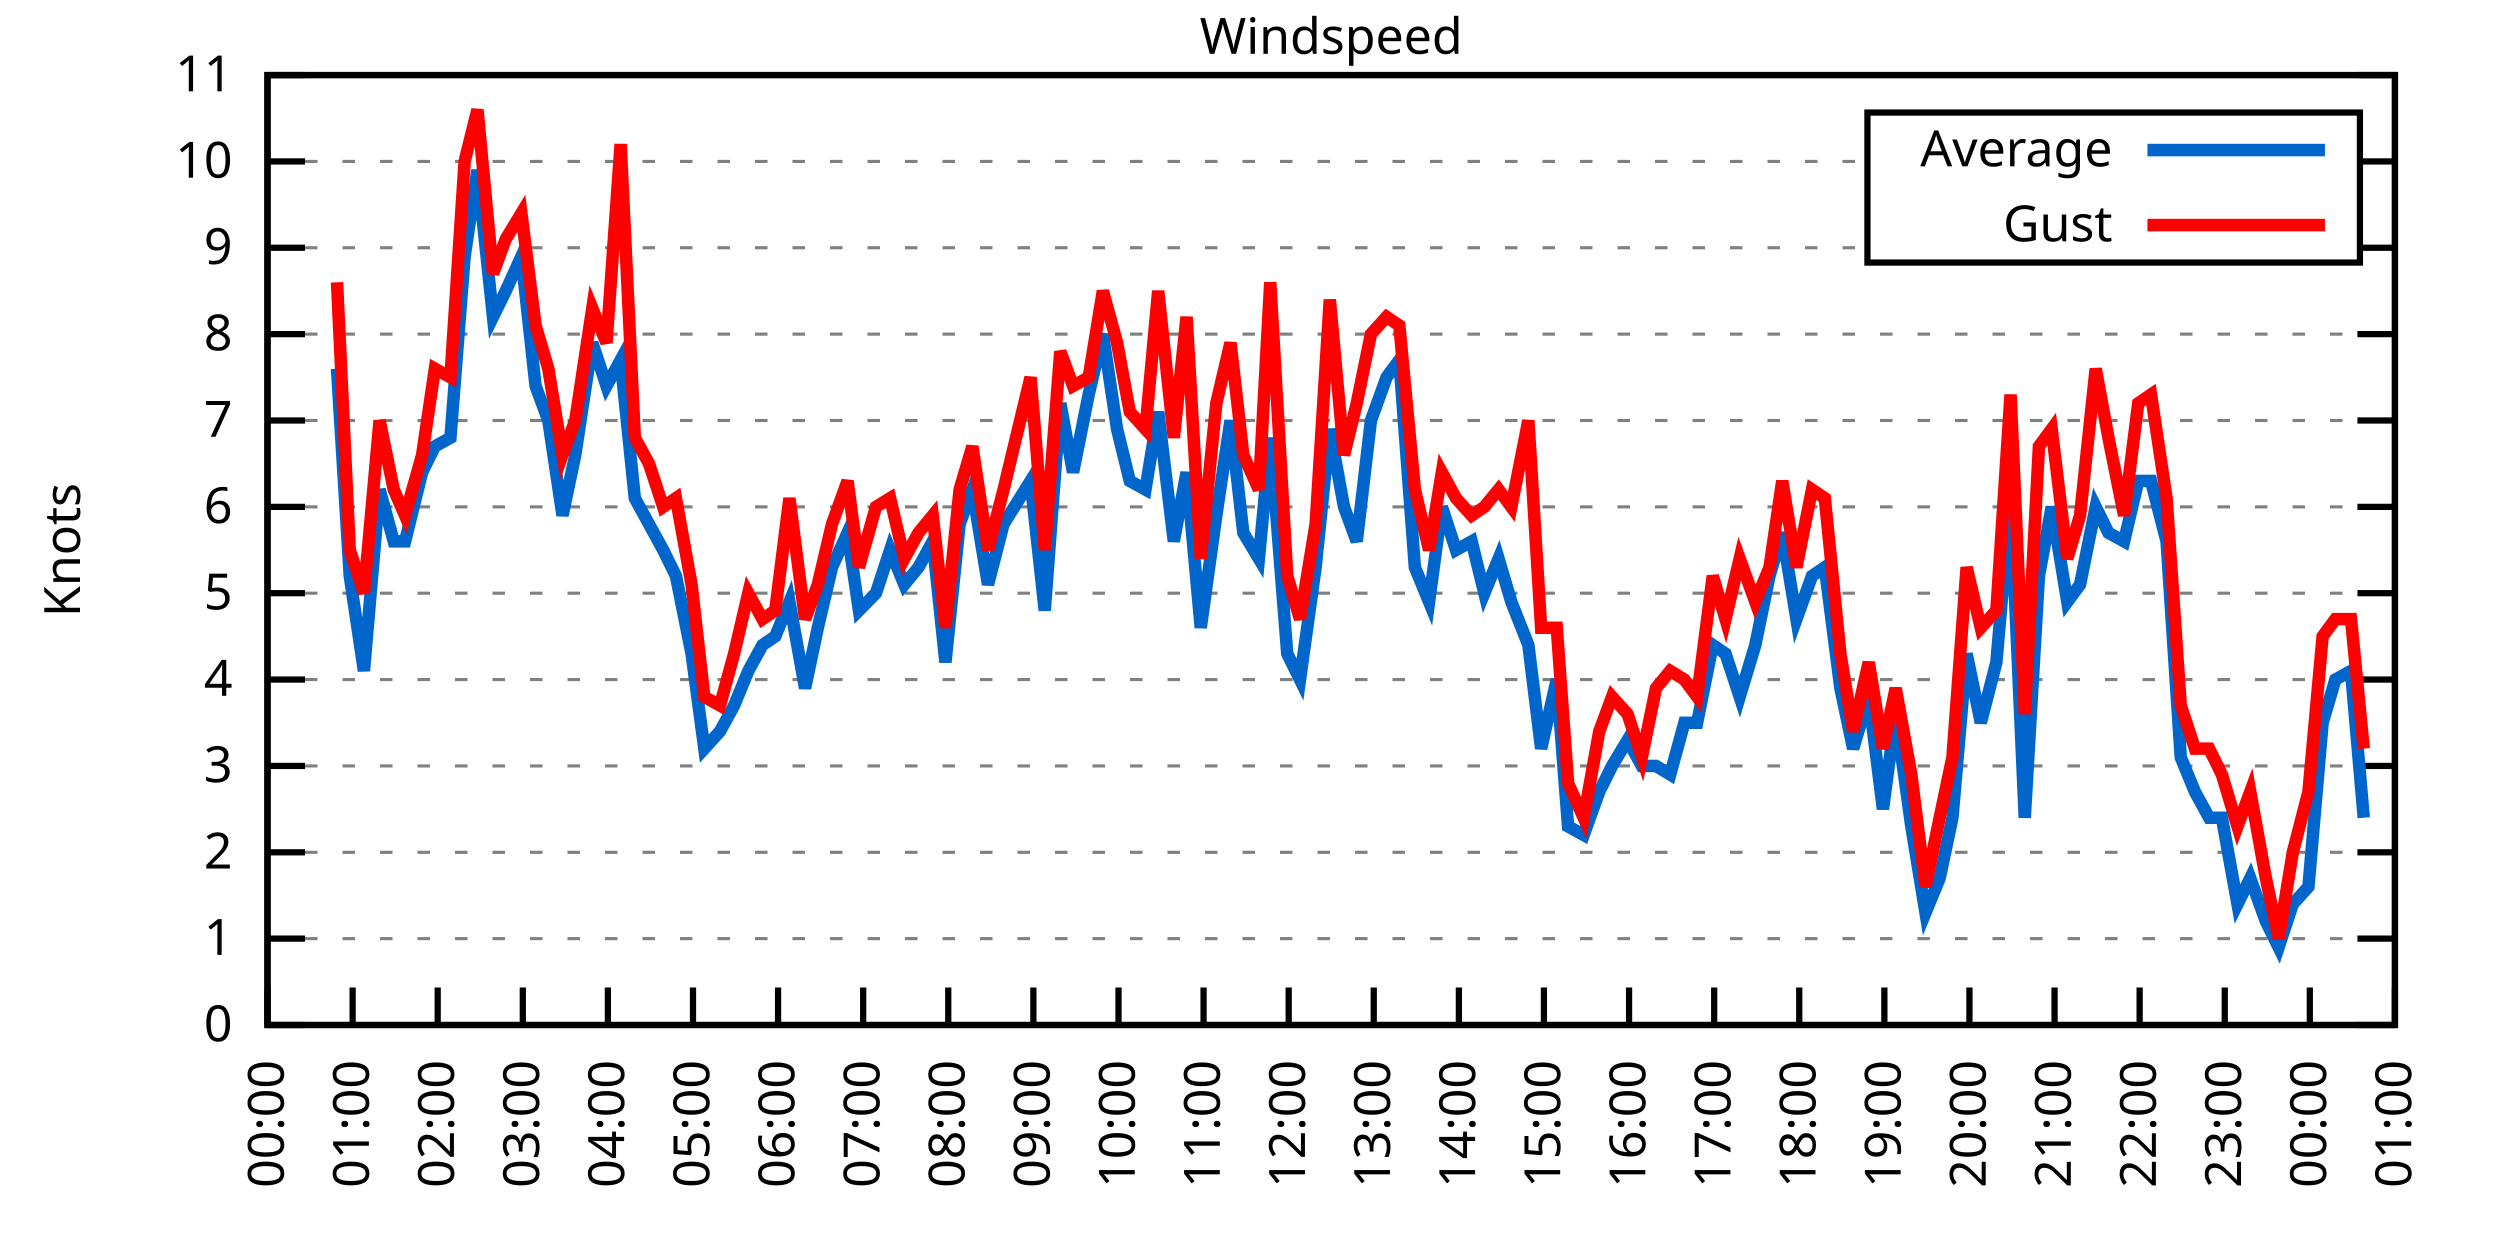
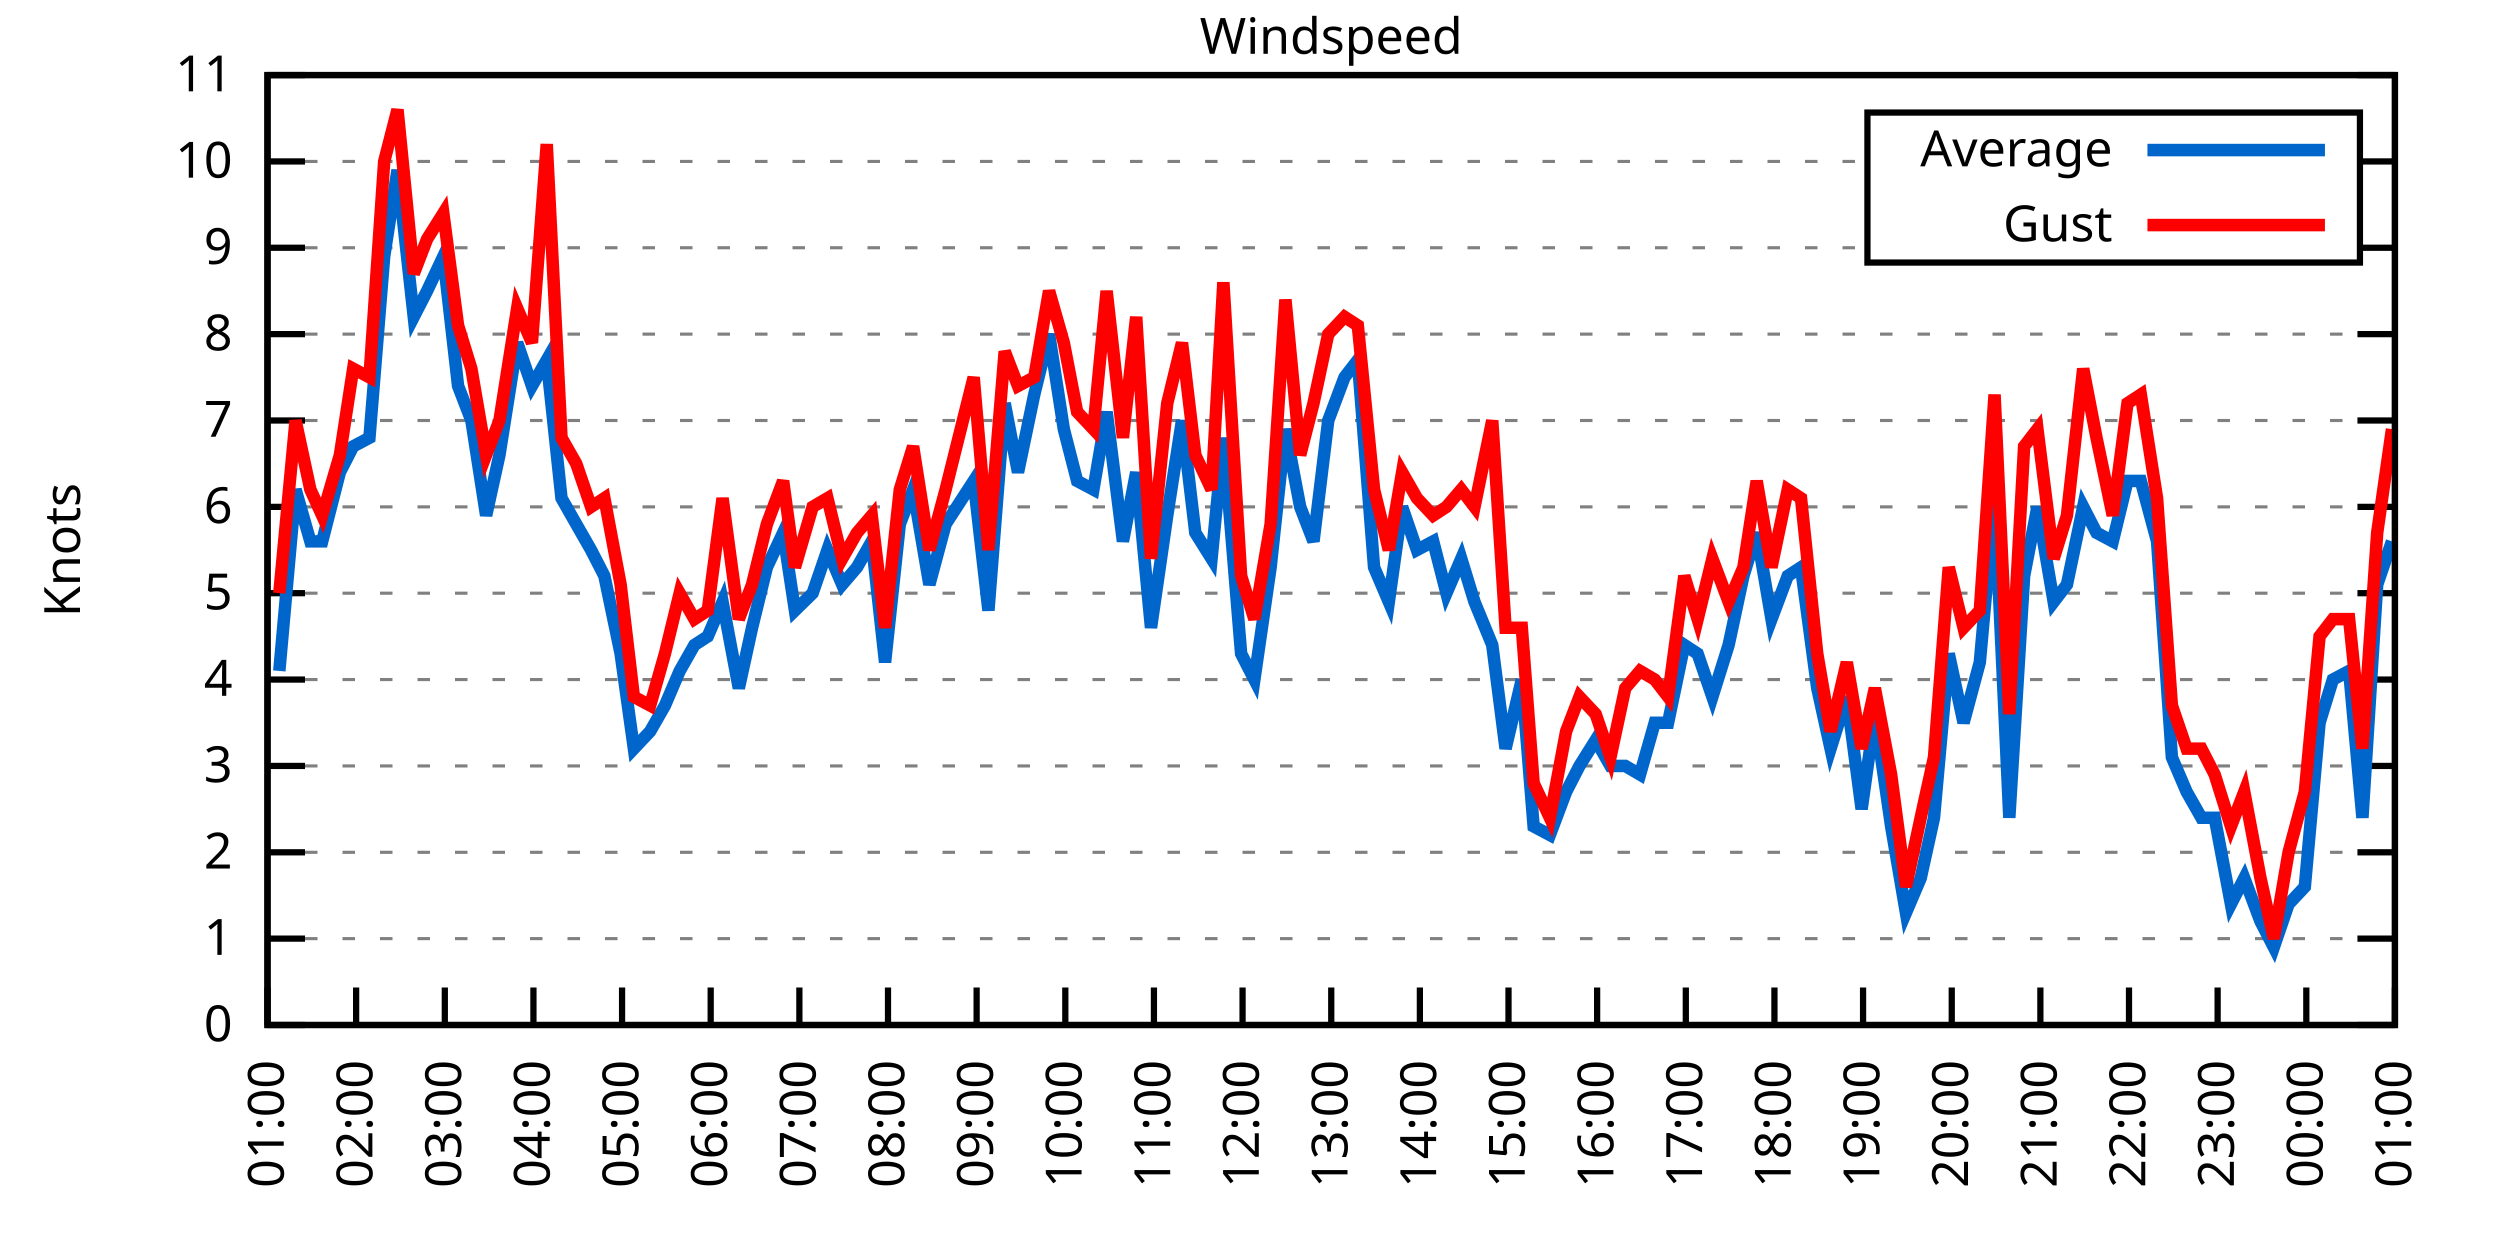
<svg xmlns="http://www.w3.org/2000/svg" xmlns:xlink="http://www.w3.org/1999/xlink" width="400" height="200" viewBox="0 0 400 200">
  <g id="gnuplot_canvas">
    <rect x="0" y="0" width="400" height="200" fill="none" />
    <defs>
      <circle id="gpDot" r="0.5" stroke-width="0.5" stroke="currentColor" />
      <path id="gpPt0" stroke-width="0.333" stroke="currentColor" d="M-1,0 h2 M0,-1 v2" />
      <path id="gpPt1" stroke-width="0.333" stroke="currentColor" d="M-1,-1 L1,1 M1,-1 L-1,1" />
      <path id="gpPt2" stroke-width="0.333" stroke="currentColor" d="M-1,0 L1,0 M0,-1 L0,1 M-1,-1 L1,1 M-1,1 L1,-1" />
      <rect id="gpPt3" stroke-width="0.333" stroke="currentColor" x="-1" y="-1" width="2" height="2" />
      <rect id="gpPt4" stroke-width="0.333" stroke="currentColor" fill="currentColor" x="-1" y="-1" width="2" height="2" />
      <circle id="gpPt5" stroke-width="0.333" stroke="currentColor" cx="0" cy="0" r="1" />
      <use xlink:href="#gpPt5" id="gpPt6" fill="currentColor" stroke="none" />
      <path id="gpPt7" stroke-width="0.333" stroke="currentColor" d="M0,-1.33 L-1.33,0.67 L1.33,0.67 z" />
      <use xlink:href="#gpPt7" id="gpPt8" fill="currentColor" stroke="none" />
      <use xlink:href="#gpPt7" id="gpPt9" stroke="currentColor" transform="rotate(180)" />
      <use xlink:href="#gpPt9" id="gpPt10" fill="currentColor" stroke="none" />
      <use xlink:href="#gpPt3" id="gpPt11" stroke="currentColor" transform="rotate(45)" />
      <use xlink:href="#gpPt11" id="gpPt12" fill="currentColor" stroke="none" />
      <path id="gpPt13" stroke-width="0.333" stroke="currentColor" d="M0,1.330 L1.265,0.411 L0.782,-1.067 L-0.782,-1.076 L-1.265,0.411 z" />
      <use xlink:href="#gpPt13" id="gpPt14" fill="currentColor" stroke="none" />
      <filter id="textbox" filterUnits="objectBoundingBox" x="0" y="0" height="1" width="1">
        <feFlood flood-color="white" flood-opacity="1" result="bgnd" />
        <feComposite in="SourceGraphic" in2="bgnd" operator="atop" />
      </filter>
      <filter id="greybox" filterUnits="objectBoundingBox" x="0" y="0" height="1" width="1">
        <feFlood flood-color="lightgrey" flood-opacity="1" result="grey" />
        <feComposite in="SourceGraphic" in2="grey" operator="atop" />
      </filter>
    </defs>
    <g fill="none" color="white" stroke="currentColor" stroke-width="1.00" stroke-linecap="butt" stroke-linejoin="miter">
</g>
    <g fill="none" color="black" stroke="currentColor" stroke-width="1.00" stroke-linecap="butt" stroke-linejoin="miter">
      <g stroke="none" shape-rendering="crispEdges">
        <polygon fill="rgb(255, 255, 255)" points="42.80,164.00 383.18,164.00 383.18,12.02 42.80,12.02 " />
      </g>
    </g>
    <g fill="none" color="black" stroke="currentColor" stroke-width="1.00" stroke-linecap="butt" stroke-linejoin="miter">
</g>
    <g fill="none" color="black" stroke="black" stroke-width="0.50" stroke-linecap="butt" stroke-linejoin="miter">
</g>
    <g fill="none" color="gray" stroke="currentColor" stroke-width="0.50" stroke-linecap="butt" stroke-linejoin="miter">
      <path stroke="gray" stroke-dasharray="2,4" class="gridline" d="M42.80,164.00 L383.19,164.00  " />
    </g>
    <g fill="none" color="gray" stroke="gray" stroke-width="1.00" stroke-linecap="butt" stroke-linejoin="miter">
</g>
    <g fill="none" color="black" stroke="currentColor" stroke-width="1.00" stroke-linecap="butt" stroke-linejoin="miter">
      <path stroke="black" d="M42.80,164.00 L48.80,164.00 M383.19,164.00 L377.19,164.00  " />
      <g transform="translate(37.20,166.60)" stroke="none" fill="black" font-family="Sans" font-size="8.00" text-anchor="end">
        <text>
          <tspan font-family="Sans"> 0</tspan>
        </text>
      </g>
    </g>
    <g fill="none" color="black" stroke="currentColor" stroke-width="1.00" stroke-linecap="butt" stroke-linejoin="miter">
</g>
    <g fill="none" color="black" stroke="black" stroke-width="0.50" stroke-linecap="butt" stroke-linejoin="miter">
</g>
    <g fill="none" color="gray" stroke="currentColor" stroke-width="0.50" stroke-linecap="butt" stroke-linejoin="miter">
      <path stroke="gray" stroke-dasharray="2,4" class="gridline" d="M42.80,150.18 L383.19,150.18  " />
    </g>
    <g fill="none" color="gray" stroke="gray" stroke-width="1.00" stroke-linecap="butt" stroke-linejoin="miter">
</g>
    <g fill="none" color="black" stroke="currentColor" stroke-width="1.00" stroke-linecap="butt" stroke-linejoin="miter">
      <path stroke="black" d="M42.80,150.18 L48.80,150.18 M383.19,150.18 L377.19,150.18  " />
      <g transform="translate(37.20,152.78)" stroke="none" fill="black" font-family="Sans" font-size="8.00" text-anchor="end">
        <text>
          <tspan font-family="Sans"> 1</tspan>
        </text>
      </g>
    </g>
    <g fill="none" color="black" stroke="currentColor" stroke-width="1.00" stroke-linecap="butt" stroke-linejoin="miter">
</g>
    <g fill="none" color="black" stroke="black" stroke-width="0.50" stroke-linecap="butt" stroke-linejoin="miter">
</g>
    <g fill="none" color="gray" stroke="currentColor" stroke-width="0.50" stroke-linecap="butt" stroke-linejoin="miter">
      <path stroke="gray" stroke-dasharray="2,4" class="gridline" d="M42.80,136.37 L383.19,136.37  " />
    </g>
    <g fill="none" color="gray" stroke="gray" stroke-width="1.00" stroke-linecap="butt" stroke-linejoin="miter">
</g>
    <g fill="none" color="black" stroke="currentColor" stroke-width="1.00" stroke-linecap="butt" stroke-linejoin="miter">
      <path stroke="black" d="M42.80,136.37 L48.80,136.37 M383.19,136.37 L377.19,136.37  " />
      <g transform="translate(37.20,138.97)" stroke="none" fill="black" font-family="Sans" font-size="8.00" text-anchor="end">
        <text>
          <tspan font-family="Sans"> 2</tspan>
        </text>
      </g>
    </g>
    <g fill="none" color="black" stroke="currentColor" stroke-width="1.00" stroke-linecap="butt" stroke-linejoin="miter">
</g>
    <g fill="none" color="black" stroke="black" stroke-width="0.50" stroke-linecap="butt" stroke-linejoin="miter">
</g>
    <g fill="none" color="gray" stroke="currentColor" stroke-width="0.50" stroke-linecap="butt" stroke-linejoin="miter">
      <path stroke="gray" stroke-dasharray="2,4" class="gridline" d="M42.80,122.55 L383.19,122.55  " />
    </g>
    <g fill="none" color="gray" stroke="gray" stroke-width="1.00" stroke-linecap="butt" stroke-linejoin="miter">
</g>
    <g fill="none" color="black" stroke="currentColor" stroke-width="1.00" stroke-linecap="butt" stroke-linejoin="miter">
      <path stroke="black" d="M42.80,122.55 L48.80,122.55 M383.19,122.55 L377.19,122.55  " />
      <g transform="translate(37.20,125.15)" stroke="none" fill="black" font-family="Sans" font-size="8.00" text-anchor="end">
        <text>
          <tspan font-family="Sans"> 3</tspan>
        </text>
      </g>
    </g>
    <g fill="none" color="black" stroke="currentColor" stroke-width="1.00" stroke-linecap="butt" stroke-linejoin="miter">
</g>
    <g fill="none" color="black" stroke="black" stroke-width="0.50" stroke-linecap="butt" stroke-linejoin="miter">
</g>
    <g fill="none" color="gray" stroke="currentColor" stroke-width="0.50" stroke-linecap="butt" stroke-linejoin="miter">
      <path stroke="gray" stroke-dasharray="2,4" class="gridline" d="M42.80,108.73 L383.19,108.73  " />
    </g>
    <g fill="none" color="gray" stroke="gray" stroke-width="1.00" stroke-linecap="butt" stroke-linejoin="miter">
</g>
    <g fill="none" color="black" stroke="currentColor" stroke-width="1.00" stroke-linecap="butt" stroke-linejoin="miter">
      <path stroke="black" d="M42.80,108.73 L48.80,108.73 M383.19,108.73 L377.19,108.73  " />
      <g transform="translate(37.20,111.33)" stroke="none" fill="black" font-family="Sans" font-size="8.00" text-anchor="end">
        <text>
          <tspan font-family="Sans"> 4</tspan>
        </text>
      </g>
    </g>
    <g fill="none" color="black" stroke="currentColor" stroke-width="1.00" stroke-linecap="butt" stroke-linejoin="miter">
</g>
    <g fill="none" color="black" stroke="black" stroke-width="0.50" stroke-linecap="butt" stroke-linejoin="miter">
</g>
    <g fill="none" color="gray" stroke="currentColor" stroke-width="0.50" stroke-linecap="butt" stroke-linejoin="miter">
      <path stroke="gray" stroke-dasharray="2,4" class="gridline" d="M42.80,94.91 L383.19,94.91  " />
    </g>
    <g fill="none" color="gray" stroke="gray" stroke-width="1.00" stroke-linecap="butt" stroke-linejoin="miter">
</g>
    <g fill="none" color="black" stroke="currentColor" stroke-width="1.00" stroke-linecap="butt" stroke-linejoin="miter">
      <path stroke="black" d="M42.80,94.91 L48.80,94.91 M383.19,94.91 L377.19,94.91  " />
      <g transform="translate(37.20,97.51)" stroke="none" fill="black" font-family="Sans" font-size="8.00" text-anchor="end">
        <text>
          <tspan font-family="Sans"> 5</tspan>
        </text>
      </g>
    </g>
    <g fill="none" color="black" stroke="currentColor" stroke-width="1.00" stroke-linecap="butt" stroke-linejoin="miter">
</g>
    <g fill="none" color="black" stroke="black" stroke-width="0.50" stroke-linecap="butt" stroke-linejoin="miter">
</g>
    <g fill="none" color="gray" stroke="currentColor" stroke-width="0.50" stroke-linecap="butt" stroke-linejoin="miter">
      <path stroke="gray" stroke-dasharray="2,4" class="gridline" d="M42.80,81.10 L383.19,81.10  " />
    </g>
    <g fill="none" color="gray" stroke="gray" stroke-width="1.00" stroke-linecap="butt" stroke-linejoin="miter">
</g>
    <g fill="none" color="black" stroke="currentColor" stroke-width="1.00" stroke-linecap="butt" stroke-linejoin="miter">
      <path stroke="black" d="M42.80,81.10 L48.80,81.10 M383.19,81.10 L377.19,81.10  " />
      <g transform="translate(37.20,83.70)" stroke="none" fill="black" font-family="Sans" font-size="8.00" text-anchor="end">
        <text>
          <tspan font-family="Sans"> 6</tspan>
        </text>
      </g>
    </g>
    <g fill="none" color="black" stroke="currentColor" stroke-width="1.00" stroke-linecap="butt" stroke-linejoin="miter">
</g>
    <g fill="none" color="black" stroke="black" stroke-width="0.50" stroke-linecap="butt" stroke-linejoin="miter">
</g>
    <g fill="none" color="gray" stroke="currentColor" stroke-width="0.50" stroke-linecap="butt" stroke-linejoin="miter">
      <path stroke="gray" stroke-dasharray="2,4" class="gridline" d="M42.80,67.28 L383.19,67.28  " />
    </g>
    <g fill="none" color="gray" stroke="gray" stroke-width="1.00" stroke-linecap="butt" stroke-linejoin="miter">
</g>
    <g fill="none" color="black" stroke="currentColor" stroke-width="1.00" stroke-linecap="butt" stroke-linejoin="miter">
      <path stroke="black" d="M42.80,67.28 L48.80,67.28 M383.19,67.28 L377.19,67.28  " />
      <g transform="translate(37.20,69.88)" stroke="none" fill="black" font-family="Sans" font-size="8.00" text-anchor="end">
        <text>
          <tspan font-family="Sans"> 7</tspan>
        </text>
      </g>
    </g>
    <g fill="none" color="black" stroke="currentColor" stroke-width="1.00" stroke-linecap="butt" stroke-linejoin="miter">
</g>
    <g fill="none" color="black" stroke="black" stroke-width="0.50" stroke-linecap="butt" stroke-linejoin="miter">
</g>
    <g fill="none" color="gray" stroke="currentColor" stroke-width="0.50" stroke-linecap="butt" stroke-linejoin="miter">
      <path stroke="gray" stroke-dasharray="2,4" class="gridline" d="M42.80,53.46 L383.19,53.46  " />
    </g>
    <g fill="none" color="gray" stroke="gray" stroke-width="1.00" stroke-linecap="butt" stroke-linejoin="miter">
</g>
    <g fill="none" color="black" stroke="currentColor" stroke-width="1.00" stroke-linecap="butt" stroke-linejoin="miter">
      <path stroke="black" d="M42.80,53.46 L48.80,53.46 M383.19,53.46 L377.19,53.46  " />
      <g transform="translate(37.20,56.06)" stroke="none" fill="black" font-family="Sans" font-size="8.00" text-anchor="end">
        <text>
          <tspan font-family="Sans"> 8</tspan>
        </text>
      </g>
    </g>
    <g fill="none" color="black" stroke="currentColor" stroke-width="1.00" stroke-linecap="butt" stroke-linejoin="miter">
</g>
    <g fill="none" color="black" stroke="black" stroke-width="0.50" stroke-linecap="butt" stroke-linejoin="miter">
</g>
    <g fill="none" color="gray" stroke="currentColor" stroke-width="0.50" stroke-linecap="butt" stroke-linejoin="miter">
      <path stroke="gray" stroke-dasharray="2,4" class="gridline" d="M42.80,39.64 L298.79,39.64 M377.59,39.64 L383.19,39.64  " />
    </g>
    <g fill="none" color="gray" stroke="gray" stroke-width="1.00" stroke-linecap="butt" stroke-linejoin="miter">
</g>
    <g fill="none" color="black" stroke="currentColor" stroke-width="1.00" stroke-linecap="butt" stroke-linejoin="miter">
      <path stroke="black" d="M42.80,39.64 L48.80,39.64 M383.19,39.64 L377.19,39.64  " />
      <g transform="translate(37.20,42.24)" stroke="none" fill="black" font-family="Sans" font-size="8.00" text-anchor="end">
        <text>
          <tspan font-family="Sans"> 9</tspan>
        </text>
      </g>
    </g>
    <g fill="none" color="black" stroke="currentColor" stroke-width="1.00" stroke-linecap="butt" stroke-linejoin="miter">
</g>
    <g fill="none" color="black" stroke="black" stroke-width="0.50" stroke-linecap="butt" stroke-linejoin="miter">
</g>
    <g fill="none" color="gray" stroke="currentColor" stroke-width="0.50" stroke-linecap="butt" stroke-linejoin="miter">
      <path stroke="gray" stroke-dasharray="2,4" class="gridline" d="M42.80,25.83 L298.79,25.83 M377.59,25.83 L383.19,25.83  " />
    </g>
    <g fill="none" color="gray" stroke="gray" stroke-width="1.00" stroke-linecap="butt" stroke-linejoin="miter">
</g>
    <g fill="none" color="black" stroke="currentColor" stroke-width="1.00" stroke-linecap="butt" stroke-linejoin="miter">
      <path stroke="black" d="M42.80,25.83 L48.80,25.83 M383.19,25.83 L377.19,25.83  " />
      <g transform="translate(37.20,28.43)" stroke="none" fill="black" font-family="Sans" font-size="8.00" text-anchor="end">
        <text>
          <tspan font-family="Sans"> 10</tspan>
        </text>
      </g>
    </g>
    <g fill="none" color="black" stroke="currentColor" stroke-width="1.00" stroke-linecap="butt" stroke-linejoin="miter">
</g>
    <g fill="none" color="black" stroke="black" stroke-width="0.50" stroke-linecap="butt" stroke-linejoin="miter">
</g>
    <g fill="none" color="gray" stroke="currentColor" stroke-width="0.50" stroke-linecap="butt" stroke-linejoin="miter">
      <path stroke="gray" stroke-dasharray="2,4" class="gridline" d="M42.80,12.01 L383.19,12.01  " />
    </g>
    <g fill="none" color="gray" stroke="gray" stroke-width="1.00" stroke-linecap="butt" stroke-linejoin="miter">
</g>
    <g fill="none" color="black" stroke="currentColor" stroke-width="1.00" stroke-linecap="butt" stroke-linejoin="miter">
      <path stroke="black" d="M42.80,12.01 L48.80,12.01 M383.19,12.01 L377.19,12.01  " />
      <g transform="translate(37.20,14.61)" stroke="none" fill="black" font-family="Sans" font-size="8.00" text-anchor="end">
        <text>
          <tspan font-family="Sans"> 11</tspan>
        </text>
      </g>
    </g>
    <g fill="none" color="black" stroke="currentColor" stroke-width="1.00" stroke-linecap="butt" stroke-linejoin="miter">
      <path stroke="black" d="M42.80,164.00 L42.80,158.00  " />
      <g transform="translate(45.40,169.60) rotate(270.00)" stroke="none" fill="black" font-family="Sans" font-size="8.00" text-anchor="end">
        <text>
-           <tspan font-family="Sans">00:00</tspan>
-         </text>
-       </g>
-     </g>
-     <g fill="none" color="black" stroke="currentColor" stroke-width="1.00" stroke-linecap="butt" stroke-linejoin="miter">
-       <path stroke="black" d="M56.42,164.00 L56.42,158.00  " />
-       <g transform="translate(59.02,169.60) rotate(270.00)" stroke="none" fill="black" font-family="Sans" font-size="8.00" text-anchor="end">
-         <text>
          <tspan font-family="Sans">01:00</tspan>
        </text>
      </g>
    </g>
    <g fill="none" color="black" stroke="currentColor" stroke-width="1.00" stroke-linecap="butt" stroke-linejoin="miter">
-       <path stroke="black" d="M70.03,164.00 L70.03,158.00  " />
-       <g transform="translate(72.63,169.60) rotate(270.00)" stroke="none" fill="black" font-family="Sans" font-size="8.00" text-anchor="end">
+       <path stroke="black" d="M56.98,164.00 L56.98,158.00  " />
+       <g transform="translate(59.58,169.60) rotate(270.00)" stroke="none" fill="black" font-family="Sans" font-size="8.00" text-anchor="end">
        <text>
          <tspan font-family="Sans">02:00</tspan>
        </text>
      </g>
    </g>
    <g fill="none" color="black" stroke="currentColor" stroke-width="1.00" stroke-linecap="butt" stroke-linejoin="miter">
-       <path stroke="black" d="M83.65,164.00 L83.65,158.00  " />
-       <g transform="translate(86.25,169.60) rotate(270.00)" stroke="none" fill="black" font-family="Sans" font-size="8.00" text-anchor="end">
+       <path stroke="black" d="M71.17,164.00 L71.17,158.00  " />
+       <g transform="translate(73.77,169.60) rotate(270.00)" stroke="none" fill="black" font-family="Sans" font-size="8.00" text-anchor="end">
        <text>
          <tspan font-family="Sans">03:00</tspan>
        </text>
      </g>
    </g>
    <g fill="none" color="black" stroke="currentColor" stroke-width="1.00" stroke-linecap="butt" stroke-linejoin="miter">
-       <path stroke="black" d="M97.26,164.00 L97.26,158.00  " />
-       <g transform="translate(99.86,169.60) rotate(270.00)" stroke="none" fill="black" font-family="Sans" font-size="8.00" text-anchor="end">
+       <path stroke="black" d="M85.35,164.00 L85.35,158.00  " />
+       <g transform="translate(87.95,169.60) rotate(270.00)" stroke="none" fill="black" font-family="Sans" font-size="8.00" text-anchor="end">
        <text>
          <tspan font-family="Sans">04:00</tspan>
        </text>
      </g>
    </g>
    <g fill="none" color="black" stroke="currentColor" stroke-width="1.00" stroke-linecap="butt" stroke-linejoin="miter">
-       <path stroke="black" d="M110.88,164.00 L110.88,158.00  " />
-       <g transform="translate(113.48,169.60) rotate(270.00)" stroke="none" fill="black" font-family="Sans" font-size="8.00" text-anchor="end">
+       <path stroke="black" d="M99.53,164.00 L99.53,158.00  " />
+       <g transform="translate(102.13,169.60) rotate(270.00)" stroke="none" fill="black" font-family="Sans" font-size="8.00" text-anchor="end">
        <text>
          <tspan font-family="Sans">05:00</tspan>
        </text>
      </g>
    </g>
    <g fill="none" color="black" stroke="currentColor" stroke-width="1.00" stroke-linecap="butt" stroke-linejoin="miter">
-       <path stroke="black" d="M124.49,164.00 L124.49,158.00  " />
-       <g transform="translate(127.09,169.60) rotate(270.00)" stroke="none" fill="black" font-family="Sans" font-size="8.00" text-anchor="end">
+       <path stroke="black" d="M113.71,164.00 L113.71,158.00  " />
+       <g transform="translate(116.31,169.60) rotate(270.00)" stroke="none" fill="black" font-family="Sans" font-size="8.00" text-anchor="end">
        <text>
          <tspan font-family="Sans">06:00</tspan>
        </text>
      </g>
    </g>
    <g fill="none" color="black" stroke="currentColor" stroke-width="1.00" stroke-linecap="butt" stroke-linejoin="miter">
-       <path stroke="black" d="M138.11,164.00 L138.11,158.00  " />
-       <g transform="translate(140.71,169.60) rotate(270.00)" stroke="none" fill="black" font-family="Sans" font-size="8.00" text-anchor="end">
+       <path stroke="black" d="M127.90,164.00 L127.90,158.00  " />
+       <g transform="translate(130.50,169.60) rotate(270.00)" stroke="none" fill="black" font-family="Sans" font-size="8.00" text-anchor="end">
        <text>
          <tspan font-family="Sans">07:00</tspan>
        </text>
      </g>
    </g>
    <g fill="none" color="black" stroke="currentColor" stroke-width="1.00" stroke-linecap="butt" stroke-linejoin="miter">
-       <path stroke="black" d="M151.72,164.00 L151.72,158.00  " />
-       <g transform="translate(154.32,169.60) rotate(270.00)" stroke="none" fill="black" font-family="Sans" font-size="8.00" text-anchor="end">
+       <path stroke="black" d="M142.08,164.00 L142.08,158.00  " />
+       <g transform="translate(144.68,169.60) rotate(270.00)" stroke="none" fill="black" font-family="Sans" font-size="8.00" text-anchor="end">
        <text>
          <tspan font-family="Sans">08:00</tspan>
        </text>
      </g>
    </g>
    <g fill="none" color="black" stroke="currentColor" stroke-width="1.00" stroke-linecap="butt" stroke-linejoin="miter">
-       <path stroke="black" d="M165.34,164.00 L165.34,158.00  " />
-       <g transform="translate(167.94,169.60) rotate(270.00)" stroke="none" fill="black" font-family="Sans" font-size="8.00" text-anchor="end">
+       <path stroke="black" d="M156.26,164.00 L156.26,158.00  " />
+       <g transform="translate(158.86,169.60) rotate(270.00)" stroke="none" fill="black" font-family="Sans" font-size="8.00" text-anchor="end">
        <text>
          <tspan font-family="Sans">09:00</tspan>
        </text>
      </g>
    </g>
    <g fill="none" color="black" stroke="currentColor" stroke-width="1.00" stroke-linecap="butt" stroke-linejoin="miter">
-       <path stroke="black" d="M178.96,164.00 L178.96,158.00  " />
-       <g transform="translate(181.56,169.60) rotate(270.00)" stroke="none" fill="black" font-family="Sans" font-size="8.00" text-anchor="end">
+       <path stroke="black" d="M170.45,164.00 L170.45,158.00  " />
+       <g transform="translate(173.05,169.60) rotate(270.00)" stroke="none" fill="black" font-family="Sans" font-size="8.00" text-anchor="end">
        <text>
          <tspan font-family="Sans">10:00</tspan>
        </text>
      </g>
    </g>
    <g fill="none" color="black" stroke="currentColor" stroke-width="1.00" stroke-linecap="butt" stroke-linejoin="miter">
-       <path stroke="black" d="M192.57,164.00 L192.57,158.00  " />
-       <g transform="translate(195.17,169.60) rotate(270.00)" stroke="none" fill="black" font-family="Sans" font-size="8.00" text-anchor="end">
+       <path stroke="black" d="M184.63,164.00 L184.63,158.00  " />
+       <g transform="translate(187.23,169.60) rotate(270.00)" stroke="none" fill="black" font-family="Sans" font-size="8.00" text-anchor="end">
        <text>
          <tspan font-family="Sans">11:00</tspan>
        </text>
      </g>
    </g>
    <g fill="none" color="black" stroke="currentColor" stroke-width="1.00" stroke-linecap="butt" stroke-linejoin="miter">
-       <path stroke="black" d="M206.19,164.00 L206.19,158.00  " />
-       <g transform="translate(208.79,169.60) rotate(270.00)" stroke="none" fill="black" font-family="Sans" font-size="8.00" text-anchor="end">
+       <path stroke="black" d="M198.81,164.00 L198.81,158.00  " />
+       <g transform="translate(201.41,169.60) rotate(270.00)" stroke="none" fill="black" font-family="Sans" font-size="8.00" text-anchor="end">
        <text>
          <tspan font-family="Sans">12:00</tspan>
        </text>
      </g>
    </g>
    <g fill="none" color="black" stroke="currentColor" stroke-width="1.00" stroke-linecap="butt" stroke-linejoin="miter">
-       <path stroke="black" d="M219.80,164.00 L219.80,158.00  " />
-       <g transform="translate(222.40,169.60) rotate(270.00)" stroke="none" fill="black" font-family="Sans" font-size="8.00" text-anchor="end">
+       <path stroke="black" d="M213.00,164.00 L213.00,158.00  " />
+       <g transform="translate(215.60,169.60) rotate(270.00)" stroke="none" fill="black" font-family="Sans" font-size="8.00" text-anchor="end">
        <text>
          <tspan font-family="Sans">13:00</tspan>
        </text>
      </g>
    </g>
    <g fill="none" color="black" stroke="currentColor" stroke-width="1.00" stroke-linecap="butt" stroke-linejoin="miter">
-       <path stroke="black" d="M233.42,164.00 L233.42,158.00  " />
-       <g transform="translate(236.02,169.60) rotate(270.00)" stroke="none" fill="black" font-family="Sans" font-size="8.00" text-anchor="end">
+       <path stroke="black" d="M227.18,164.00 L227.18,158.00  " />
+       <g transform="translate(229.78,169.60) rotate(270.00)" stroke="none" fill="black" font-family="Sans" font-size="8.00" text-anchor="end">
        <text>
          <tspan font-family="Sans">14:00</tspan>
        </text>
      </g>
    </g>
    <g fill="none" color="black" stroke="currentColor" stroke-width="1.00" stroke-linecap="butt" stroke-linejoin="miter">
-       <path stroke="black" d="M247.03,164.00 L247.03,158.00  " />
-       <g transform="translate(249.63,169.60) rotate(270.00)" stroke="none" fill="black" font-family="Sans" font-size="8.00" text-anchor="end">
+       <path stroke="black" d="M241.36,164.00 L241.36,158.00  " />
+       <g transform="translate(243.96,169.60) rotate(270.00)" stroke="none" fill="black" font-family="Sans" font-size="8.00" text-anchor="end">
        <text>
          <tspan font-family="Sans">15:00</tspan>
        </text>
      </g>
    </g>
    <g fill="none" color="black" stroke="currentColor" stroke-width="1.00" stroke-linecap="butt" stroke-linejoin="miter">
-       <path stroke="black" d="M260.65,164.00 L260.65,158.00  " />
-       <g transform="translate(263.25,169.60) rotate(270.00)" stroke="none" fill="black" font-family="Sans" font-size="8.00" text-anchor="end">
+       <path stroke="black" d="M255.54,164.00 L255.54,158.00  " />
+       <g transform="translate(258.14,169.60) rotate(270.00)" stroke="none" fill="black" font-family="Sans" font-size="8.00" text-anchor="end">
        <text>
          <tspan font-family="Sans">16:00</tspan>
        </text>
      </g>
    </g>
    <g fill="none" color="black" stroke="currentColor" stroke-width="1.00" stroke-linecap="butt" stroke-linejoin="miter">
-       <path stroke="black" d="M274.27,164.00 L274.27,158.00  " />
-       <g transform="translate(276.87,169.60) rotate(270.00)" stroke="none" fill="black" font-family="Sans" font-size="8.00" text-anchor="end">
+       <path stroke="black" d="M269.73,164.00 L269.73,158.00  " />
+       <g transform="translate(272.33,169.60) rotate(270.00)" stroke="none" fill="black" font-family="Sans" font-size="8.00" text-anchor="end">
        <text>
          <tspan font-family="Sans">17:00</tspan>
        </text>
      </g>
    </g>
    <g fill="none" color="black" stroke="currentColor" stroke-width="1.00" stroke-linecap="butt" stroke-linejoin="miter">
-       <path stroke="black" d="M287.88,164.00 L287.88,158.00  " />
-       <g transform="translate(290.48,169.60) rotate(270.00)" stroke="none" fill="black" font-family="Sans" font-size="8.00" text-anchor="end">
+       <path stroke="black" d="M283.91,164.00 L283.91,158.00  " />
+       <g transform="translate(286.51,169.60) rotate(270.00)" stroke="none" fill="black" font-family="Sans" font-size="8.00" text-anchor="end">
        <text>
          <tspan font-family="Sans">18:00</tspan>
        </text>
      </g>
    </g>
    <g fill="none" color="black" stroke="currentColor" stroke-width="1.00" stroke-linecap="butt" stroke-linejoin="miter">
-       <path stroke="black" d="M301.50,164.00 L301.50,158.00  " />
-       <g transform="translate(304.10,169.60) rotate(270.00)" stroke="none" fill="black" font-family="Sans" font-size="8.00" text-anchor="end">
+       <path stroke="black" d="M298.09,164.00 L298.09,158.00  " />
+       <g transform="translate(300.69,169.60) rotate(270.00)" stroke="none" fill="black" font-family="Sans" font-size="8.00" text-anchor="end">
        <text>
          <tspan font-family="Sans">19:00</tspan>
        </text>
      </g>
    </g>
    <g fill="none" color="black" stroke="currentColor" stroke-width="1.00" stroke-linecap="butt" stroke-linejoin="miter">
-       <path stroke="black" d="M315.11,164.00 L315.11,158.00  " />
-       <g transform="translate(317.71,169.60) rotate(270.00)" stroke="none" fill="black" font-family="Sans" font-size="8.00" text-anchor="end">
+       <path stroke="black" d="M312.28,164.00 L312.28,158.00  " />
+       <g transform="translate(314.88,169.60) rotate(270.00)" stroke="none" fill="black" font-family="Sans" font-size="8.00" text-anchor="end">
        <text>
          <tspan font-family="Sans">20:00</tspan>
        </text>
      </g>
    </g>
    <g fill="none" color="black" stroke="currentColor" stroke-width="1.00" stroke-linecap="butt" stroke-linejoin="miter">
-       <path stroke="black" d="M328.73,164.00 L328.73,158.00  " />
-       <g transform="translate(331.33,169.60) rotate(270.00)" stroke="none" fill="black" font-family="Sans" font-size="8.00" text-anchor="end">
+       <path stroke="black" d="M326.46,164.00 L326.46,158.00  " />
+       <g transform="translate(329.06,169.60) rotate(270.00)" stroke="none" fill="black" font-family="Sans" font-size="8.00" text-anchor="end">
        <text>
          <tspan font-family="Sans">21:00</tspan>
        </text>
      </g>
    </g>
    <g fill="none" color="black" stroke="currentColor" stroke-width="1.00" stroke-linecap="butt" stroke-linejoin="miter">
-       <path stroke="black" d="M342.34,164.00 L342.34,158.00  " />
-       <g transform="translate(344.94,169.60) rotate(270.00)" stroke="none" fill="black" font-family="Sans" font-size="8.00" text-anchor="end">
+       <path stroke="black" d="M340.64,164.00 L340.64,158.00  " />
+       <g transform="translate(343.24,169.60) rotate(270.00)" stroke="none" fill="black" font-family="Sans" font-size="8.00" text-anchor="end">
        <text>
          <tspan font-family="Sans">22:00</tspan>
        </text>
      </g>
    </g>
    <g fill="none" color="black" stroke="currentColor" stroke-width="1.00" stroke-linecap="butt" stroke-linejoin="miter">
-       <path stroke="black" d="M355.96,164.00 L355.96,158.00  " />
-       <g transform="translate(358.56,169.60) rotate(270.00)" stroke="none" fill="black" font-family="Sans" font-size="8.00" text-anchor="end">
+       <path stroke="black" d="M354.82,164.00 L354.82,158.00  " />
+       <g transform="translate(357.42,169.60) rotate(270.00)" stroke="none" fill="black" font-family="Sans" font-size="8.00" text-anchor="end">
        <text>
          <tspan font-family="Sans">23:00</tspan>
        </text>
      </g>
    </g>
    <g fill="none" color="black" stroke="currentColor" stroke-width="1.00" stroke-linecap="butt" stroke-linejoin="miter">
-       <path stroke="black" d="M369.57,164.00 L369.57,158.00  " />
-       <g transform="translate(372.17,169.60) rotate(270.00)" stroke="none" fill="black" font-family="Sans" font-size="8.00" text-anchor="end">
+       <path stroke="black" d="M369.01,164.00 L369.01,158.00  " />
+       <g transform="translate(371.61,169.60) rotate(270.00)" stroke="none" fill="black" font-family="Sans" font-size="8.00" text-anchor="end">
        <text>
          <tspan font-family="Sans">00:00</tspan>
        </text>
      </g>
    </g>
    <g fill="none" color="black" stroke="currentColor" stroke-width="1.00" stroke-linecap="butt" stroke-linejoin="miter">
      <path stroke="black" d="M383.19,164.00 L383.19,158.00  " />
      <g transform="translate(385.79,169.60) rotate(270.00)" stroke="none" fill="black" font-family="Sans" font-size="8.00" text-anchor="end">
        <text>
          <tspan font-family="Sans">01:00</tspan>
        </text>
      </g>
    </g>
    <g fill="none" color="black" stroke="currentColor" stroke-width="1.00" stroke-linecap="butt" stroke-linejoin="miter">
</g>
    <g fill="none" color="black" stroke="currentColor" stroke-width="1.00" stroke-linecap="butt" stroke-linejoin="miter">
      <path stroke="black" d="M42.80,12.01 L42.80,164.00 L383.19,164.00 L383.19,12.01 L42.80,12.01 Z  " />
    </g>
    <g fill="none" color="black" stroke="currentColor" stroke-width="1.00" stroke-linecap="butt" stroke-linejoin="miter">
</g>
    <g fill="none" color="black" stroke="currentColor" stroke-width="1.00" stroke-linecap="butt" stroke-linejoin="miter">
      <path stroke="black" d="M298.79,42.01 L298.79,18.01 L377.59,18.01 L377.59,42.01 L298.79,42.01 Z  " />
    </g>
    <g id="Windspeed_plot_1">
      <g fill="none" color="white" stroke="black" stroke-width="2.00" stroke-linecap="butt" stroke-linejoin="miter">
</g>
      <g fill="none" color="black" stroke="currentColor" stroke-width="2.00" stroke-linecap="butt" stroke-linejoin="miter">
        <g transform="translate(337.99,26.61)" stroke="none" fill="black" font-family="Sans" font-size="8.00" text-anchor="end">
          <text>
            <tspan font-family="Sans">Average</tspan>
          </text>
        </g>
      </g>
      <g fill="none" color="black" stroke="currentColor" stroke-width="2.00" stroke-linecap="butt" stroke-linejoin="miter">
-         <path stroke="rgb(  0, 102, 204)" d="M343.59,24.01 L371.99,24.01 M53.92,58.99 L55.96,92.15 L58.23,107.35 L60.73,78.33 L63.00,86.62 L64.81,86.62   L67.54,75.57 L69.58,71.42 L72.07,70.04 L74.34,41.03 L76.39,27.21 L78.88,50.70 L80.92,46.55 L83.42,41.03   L85.69,61.75 L87.73,67.28 L90.00,82.48 L92.04,72.81 L94.77,54.84 L97.04,61.75 L99.30,57.61 L101.57,79.71   L103.84,83.86 L106.11,88.00 L108.15,92.15 L110.65,104.59 L112.69,119.78 L115.19,117.02 L117.46,112.88 L119.73,107.35   L122.00,103.20 L124.04,101.82 L126.31,96.30 L128.81,110.11 L130.85,100.44 L133.12,90.77 L135.61,85.24 L137.43,97.68   L140.15,94.91 L142.42,88.00 L144.69,93.53 L146.96,90.77 L149.23,86.62 L151.27,105.97 L153.54,83.86 L155.58,78.33   L158.08,93.53 L160.57,83.86 L164.89,76.95 L167.16,97.68 L169.65,64.52 L171.69,75.57 L174.19,63.13 L176.46,53.46   L178.73,68.66 L180.77,76.95 L183.27,78.33 L185.31,65.90 L187.81,86.62 L189.85,75.57 L192.12,100.44 L194.61,82.48   L196.88,67.28 L198.93,85.24 L201.42,89.39 L203.24,70.04 L205.96,104.59 L208.00,108.73 L210.50,90.77 L212.77,68.66   L215.04,81.10 L217.08,86.62 L219.35,67.28 L221.85,60.37 L223.89,57.61 L226.38,90.77 L228.65,96.30 L230.70,81.10   L232.96,88.00 L235.46,86.62 L237.50,94.91 L239.77,89.39 L241.81,96.30 L244.54,103.20 L246.58,119.78 L249.08,108.73   L250.89,132.22 L253.39,133.60 L255.88,126.69 L257.93,122.55 L260.42,118.40 L262.69,122.55 L264.96,122.55 L267.23,123.93   L269.50,115.64 L271.54,115.64 L274.04,103.20 L276.08,104.59 L278.35,111.49 L280.85,103.20 L283.12,92.15 L285.16,85.24   L287.43,99.06 L289.92,92.15 L291.97,90.77 L294.46,110.11 L296.50,119.78 L299.00,111.49 L301.27,129.46 L303.31,114.26   L305.81,132.22 L308.08,146.04 L310.35,140.51 L312.39,130.84 L314.66,104.59 L316.93,115.64 L319.42,105.97 L321.69,79.71   L323.96,130.84 L326.23,92.15 L328.27,81.10 L330.77,96.30 L332.81,93.53 L335.31,81.10 L337.35,85.24 L339.85,86.62   L342.12,76.95 L344.16,76.95 L346.65,86.62 L348.92,121.17 L351.19,126.69 L353.46,130.84 L355.50,130.84 L358.00,144.66   L360.04,140.51 L362.54,147.42 L364.58,151.56 L366.85,144.66 L369.35,141.89 L371.62,115.64 L373.66,108.73 L376.16,107.35   L378.20,130.84  " />
+         <path stroke="rgb(  0, 102, 204)" d="M343.59,24.01 L371.99,24.01 M44.69,107.35 L47.29,78.33 L49.66,86.62 L51.55,86.62 L54.38,75.57 L56.51,71.42   L59.11,70.04 L61.47,41.03 L63.60,27.21 L66.20,50.70 L68.33,46.55 L70.93,41.03 L73.29,61.75 L75.42,67.28   L77.78,82.48 L79.91,72.81 L82.75,54.84 L85.11,61.75 L87.48,57.61 L89.84,79.71 L92.20,83.86 L94.57,88.00   L96.70,92.15 L99.30,104.59 L101.42,119.78 L104.02,117.02 L106.39,112.88 L108.75,107.35 L111.11,103.20 L113.24,101.82   L115.61,96.30 L118.21,110.11 L120.33,100.44 L122.70,90.77 L125.30,85.24 L127.19,97.68 L130.02,94.91 L132.39,88.00   L134.75,93.53 L137.12,90.77 L139.48,86.62 L141.61,105.97 L143.97,83.86 L146.10,78.33 L148.70,93.53 L151.30,83.86   L155.79,76.95 L158.15,97.68 L160.75,64.52 L162.88,75.57 L165.48,63.13 L167.85,53.46 L170.21,68.66 L172.34,76.95   L174.94,78.33 L177.06,65.90 L179.67,86.62 L181.79,75.57 L184.16,100.44 L186.76,82.48 L189.12,67.28 L191.25,85.24   L193.85,89.39 L195.74,70.04 L198.58,104.59 L200.70,108.73 L203.30,90.77 L205.67,68.66 L208.03,81.10 L210.16,86.62   L212.52,67.28 L215.12,60.37 L217.25,57.61 L219.85,90.77 L222.21,96.30 L224.34,81.10 L226.71,88.00 L229.31,86.62   L231.43,94.91 L233.80,89.39 L235.92,96.30 L238.76,103.20 L240.89,119.78 L243.49,108.73 L245.38,132.22 L247.98,133.60   L250.58,126.69 L252.71,122.55 L255.31,118.40 L257.67,122.55 L260.04,122.55 L262.40,123.93 L264.76,115.64 L266.89,115.64   L269.49,103.20 L271.62,104.59 L273.98,111.49 L276.58,103.20 L278.95,92.15 L281.07,85.24 L283.44,99.06 L286.04,92.15   L288.16,90.77 L290.76,110.11 L292.89,119.78 L295.49,111.49 L297.86,129.46 L299.98,114.26 L302.58,132.22 L304.95,146.04   L307.31,140.51 L309.44,130.84 L311.80,104.59 L314.17,115.64 L316.77,105.97 L319.13,79.71 L321.49,130.84 L323.86,92.15   L325.99,81.10 L328.59,96.30 L330.71,93.53 L333.31,81.10 L335.44,85.24 L338.04,86.62 L340.40,76.95 L342.53,76.95   L345.13,86.62 L347.50,121.17 L349.86,126.69 L352.22,130.84 L354.35,130.84 L356.95,144.66 L359.08,140.51 L361.68,147.42   L363.81,151.56 L366.17,144.66 L368.77,141.89 L371.13,115.64 L373.26,108.73 L375.86,107.35 L377.99,130.84 L380.35,93.53   L382.72,86.62  " />
      </g>
    </g>
    <g id="Windspeed_plot_2">
      <g fill="none" color="black" stroke="currentColor" stroke-width="2.00" stroke-linecap="butt" stroke-linejoin="miter">
        <g transform="translate(337.99,38.61)" stroke="none" fill="black" font-family="Sans" font-size="8.00" text-anchor="end">
          <text>
            <tspan font-family="Sans">Gust</tspan>
          </text>
        </g>
      </g>
      <g fill="none" color="black" stroke="currentColor" stroke-width="2.00" stroke-linecap="butt" stroke-linejoin="miter">
-         <path stroke="rgb(255,   0,   0)" d="M343.59,36.01 L371.99,36.01 M53.92,45.17 L55.96,88.00 L58.23,94.91 L60.73,67.28 L63.00,78.33 L64.81,82.48   L67.54,72.81 L69.58,58.99 L72.07,60.37 L74.34,25.83 L76.39,17.54 L78.88,43.79 L80.92,38.26 L83.42,34.12   L85.69,52.08 L87.73,58.99 L90.00,72.81 L92.04,67.28 L94.77,49.32 L97.04,54.84 L99.30,23.06 L101.57,70.04   L103.84,74.19 L106.11,81.10 L108.15,79.71 L110.65,93.53 L112.69,111.49 L115.19,112.88 L117.46,104.59 L119.73,94.91   L122.00,99.06 L124.04,97.68 L126.31,79.71 L128.81,99.06 L130.85,93.53 L133.12,83.86 L135.61,76.95 L137.43,90.77   L140.15,81.10 L142.42,79.71 L144.69,89.39 L146.96,85.24 L149.23,82.48 L151.27,100.44 L153.54,78.33 L155.58,71.42   L158.08,88.00 L160.57,78.33 L164.89,60.37 L167.16,88.00 L169.65,56.23 L171.69,61.75 L174.19,60.37 L176.46,46.55   L178.73,54.84 L180.77,65.90 L183.27,68.66 L185.31,46.55 L187.81,70.04 L189.85,50.70 L192.12,89.39 L194.61,64.52   L196.88,54.84 L198.93,72.81 L201.42,78.33 L203.24,45.17 L205.96,92.15 L208.00,99.06 L210.50,83.86 L212.77,47.93   L215.04,72.81 L217.08,64.52 L219.35,53.46 L221.85,50.70 L223.89,52.08 L226.38,78.33 L228.65,88.00 L230.70,75.57   L232.96,79.71 L235.46,82.48 L237.50,81.10 L239.77,78.33 L241.81,81.10 L244.54,67.28 L246.58,100.44 L249.08,100.44   L250.89,125.31 L253.39,130.84 L255.88,117.02 L257.93,111.49 L260.42,114.26 L262.69,121.17 L264.96,110.11 L267.23,107.35   L269.50,108.73 L271.54,111.49 L274.04,92.15 L276.08,99.06 L278.35,89.39 L280.85,96.30 L283.12,90.77 L285.16,76.95   L287.43,90.77 L289.92,78.33 L291.97,79.71 L294.46,104.59 L296.50,117.02 L299.00,105.97 L301.27,119.78 L303.31,110.11   L305.81,123.93 L308.08,141.89 L310.35,130.84 L312.39,121.17 L314.66,90.77 L316.93,100.44 L319.42,97.68 L321.69,63.13   L323.96,114.26 L326.23,71.42 L328.27,68.66 L330.77,89.39 L332.81,82.48 L335.31,58.99 L337.35,70.04 L339.85,82.48   L342.12,64.52 L344.16,63.13 L346.65,79.71 L348.92,112.88 L351.19,119.78 L353.46,119.78 L355.50,123.93 L358.00,132.22   L360.04,126.69 L362.54,140.51 L364.58,150.18 L366.85,136.37 L369.35,126.69 L371.62,101.82 L373.66,99.06 L376.16,99.06   L378.20,119.78  " />
+         <path stroke="rgb(255,   0,   0)" d="M343.59,36.01 L371.99,36.01 M44.69,94.91 L47.29,67.28 L49.66,78.33 L51.55,82.48 L54.38,72.81 L56.51,58.99   L59.11,60.37 L61.47,25.83 L63.60,17.54 L66.20,43.79 L68.33,38.26 L70.93,34.12 L73.29,52.08 L75.42,58.99   L77.78,72.81 L79.91,67.28 L82.75,49.32 L85.11,54.84 L87.48,23.06 L89.84,70.04 L92.20,74.19 L94.57,81.10   L96.70,79.71 L99.30,93.53 L101.42,111.49 L104.02,112.88 L106.39,104.59 L108.75,94.91 L111.11,99.06 L113.24,97.68   L115.61,79.71 L118.21,99.06 L120.33,93.53 L122.70,83.86 L125.30,76.95 L127.19,90.77 L130.02,81.10 L132.39,79.71   L134.75,89.39 L137.12,85.24 L139.48,82.48 L141.61,100.44 L143.97,78.33 L146.10,71.42 L148.70,88.00 L151.30,78.33   L155.79,60.37 L158.15,88.00 L160.75,56.23 L162.88,61.75 L165.48,60.37 L167.85,46.55 L170.21,54.84 L172.34,65.90   L174.94,68.66 L177.06,46.55 L179.67,70.04 L181.79,50.70 L184.16,89.39 L186.76,64.52 L189.12,54.84 L191.25,72.81   L193.85,78.33 L195.74,45.17 L198.58,92.15 L200.70,99.06 L203.30,83.86 L205.67,47.93 L208.03,72.81 L210.16,64.52   L212.52,53.46 L215.12,50.70 L217.25,52.08 L219.85,78.33 L222.21,88.00 L224.34,75.57 L226.71,79.71 L229.31,82.48   L231.43,81.10 L233.80,78.33 L235.92,81.10 L238.76,67.28 L240.89,100.44 L243.49,100.44 L245.38,125.31 L247.98,130.84   L250.58,117.02 L252.71,111.49 L255.31,114.26 L257.67,121.17 L260.04,110.11 L262.40,107.35 L264.76,108.73 L266.89,111.49   L269.49,92.15 L271.62,99.06 L273.98,89.39 L276.58,96.30 L278.95,90.77 L281.07,76.95 L283.44,90.77 L286.04,78.33   L288.16,79.71 L290.76,104.59 L292.89,117.02 L295.49,105.97 L297.86,119.78 L299.98,110.11 L302.58,123.93 L304.95,141.89   L307.31,130.84 L309.44,121.17 L311.80,90.77 L314.17,100.44 L316.77,97.68 L319.13,63.13 L321.49,114.26 L323.86,71.42   L325.99,68.66 L328.59,89.39 L330.71,82.48 L333.31,58.99 L335.44,70.04 L338.04,82.48 L340.40,64.52 L342.53,63.13   L345.13,79.71 L347.50,112.88 L349.86,119.78 L352.22,119.78 L354.35,123.93 L356.95,132.22 L359.08,126.69 L361.68,140.51   L363.81,150.18 L366.17,136.37 L368.77,126.69 L371.13,101.82 L373.26,99.06 L375.86,99.06 L377.99,119.78 L380.35,85.24   L382.72,68.66  " />
      </g>
    </g>
    <g fill="none" color="black" stroke="currentColor" stroke-width="2.00" stroke-linecap="butt" stroke-linejoin="miter">
</g>
    <g fill="none" color="black" stroke="black" stroke-width="1.00" stroke-linecap="butt" stroke-linejoin="miter">
</g>
    <g fill="none" color="black" stroke="currentColor" stroke-width="1.00" stroke-linecap="butt" stroke-linejoin="miter">
      <path stroke="black" d="M42.80,12.01 L42.80,164.00 L383.19,164.00 L383.19,12.01 L42.80,12.01 Z  " />
      <g transform="translate(12.80,88.01) rotate(270.00)" stroke="none" fill="black" font-family="Sans" font-size="8.00" text-anchor="middle">
        <text>
          <tspan font-family="Sans">Knots</tspan>
        </text>
      </g>
    </g>
    <g fill="none" color="black" stroke="currentColor" stroke-width="1.00" stroke-linecap="butt" stroke-linejoin="miter">
</g>
    <g fill="none" color="black" stroke="currentColor" stroke-width="1.00" stroke-linecap="butt" stroke-linejoin="miter">
      <g transform="translate(212.99,8.61)" stroke="none" fill="black" font-family="Sans" font-size="8.00" text-anchor="middle">
        <text>
          <tspan font-family="Sans">Windspeed</tspan>
        </text>
      </g>
    </g>
    <g fill="none" color="black" stroke="currentColor" stroke-width="1.00" stroke-linecap="butt" stroke-linejoin="miter">
</g>
  </g>
</svg>
